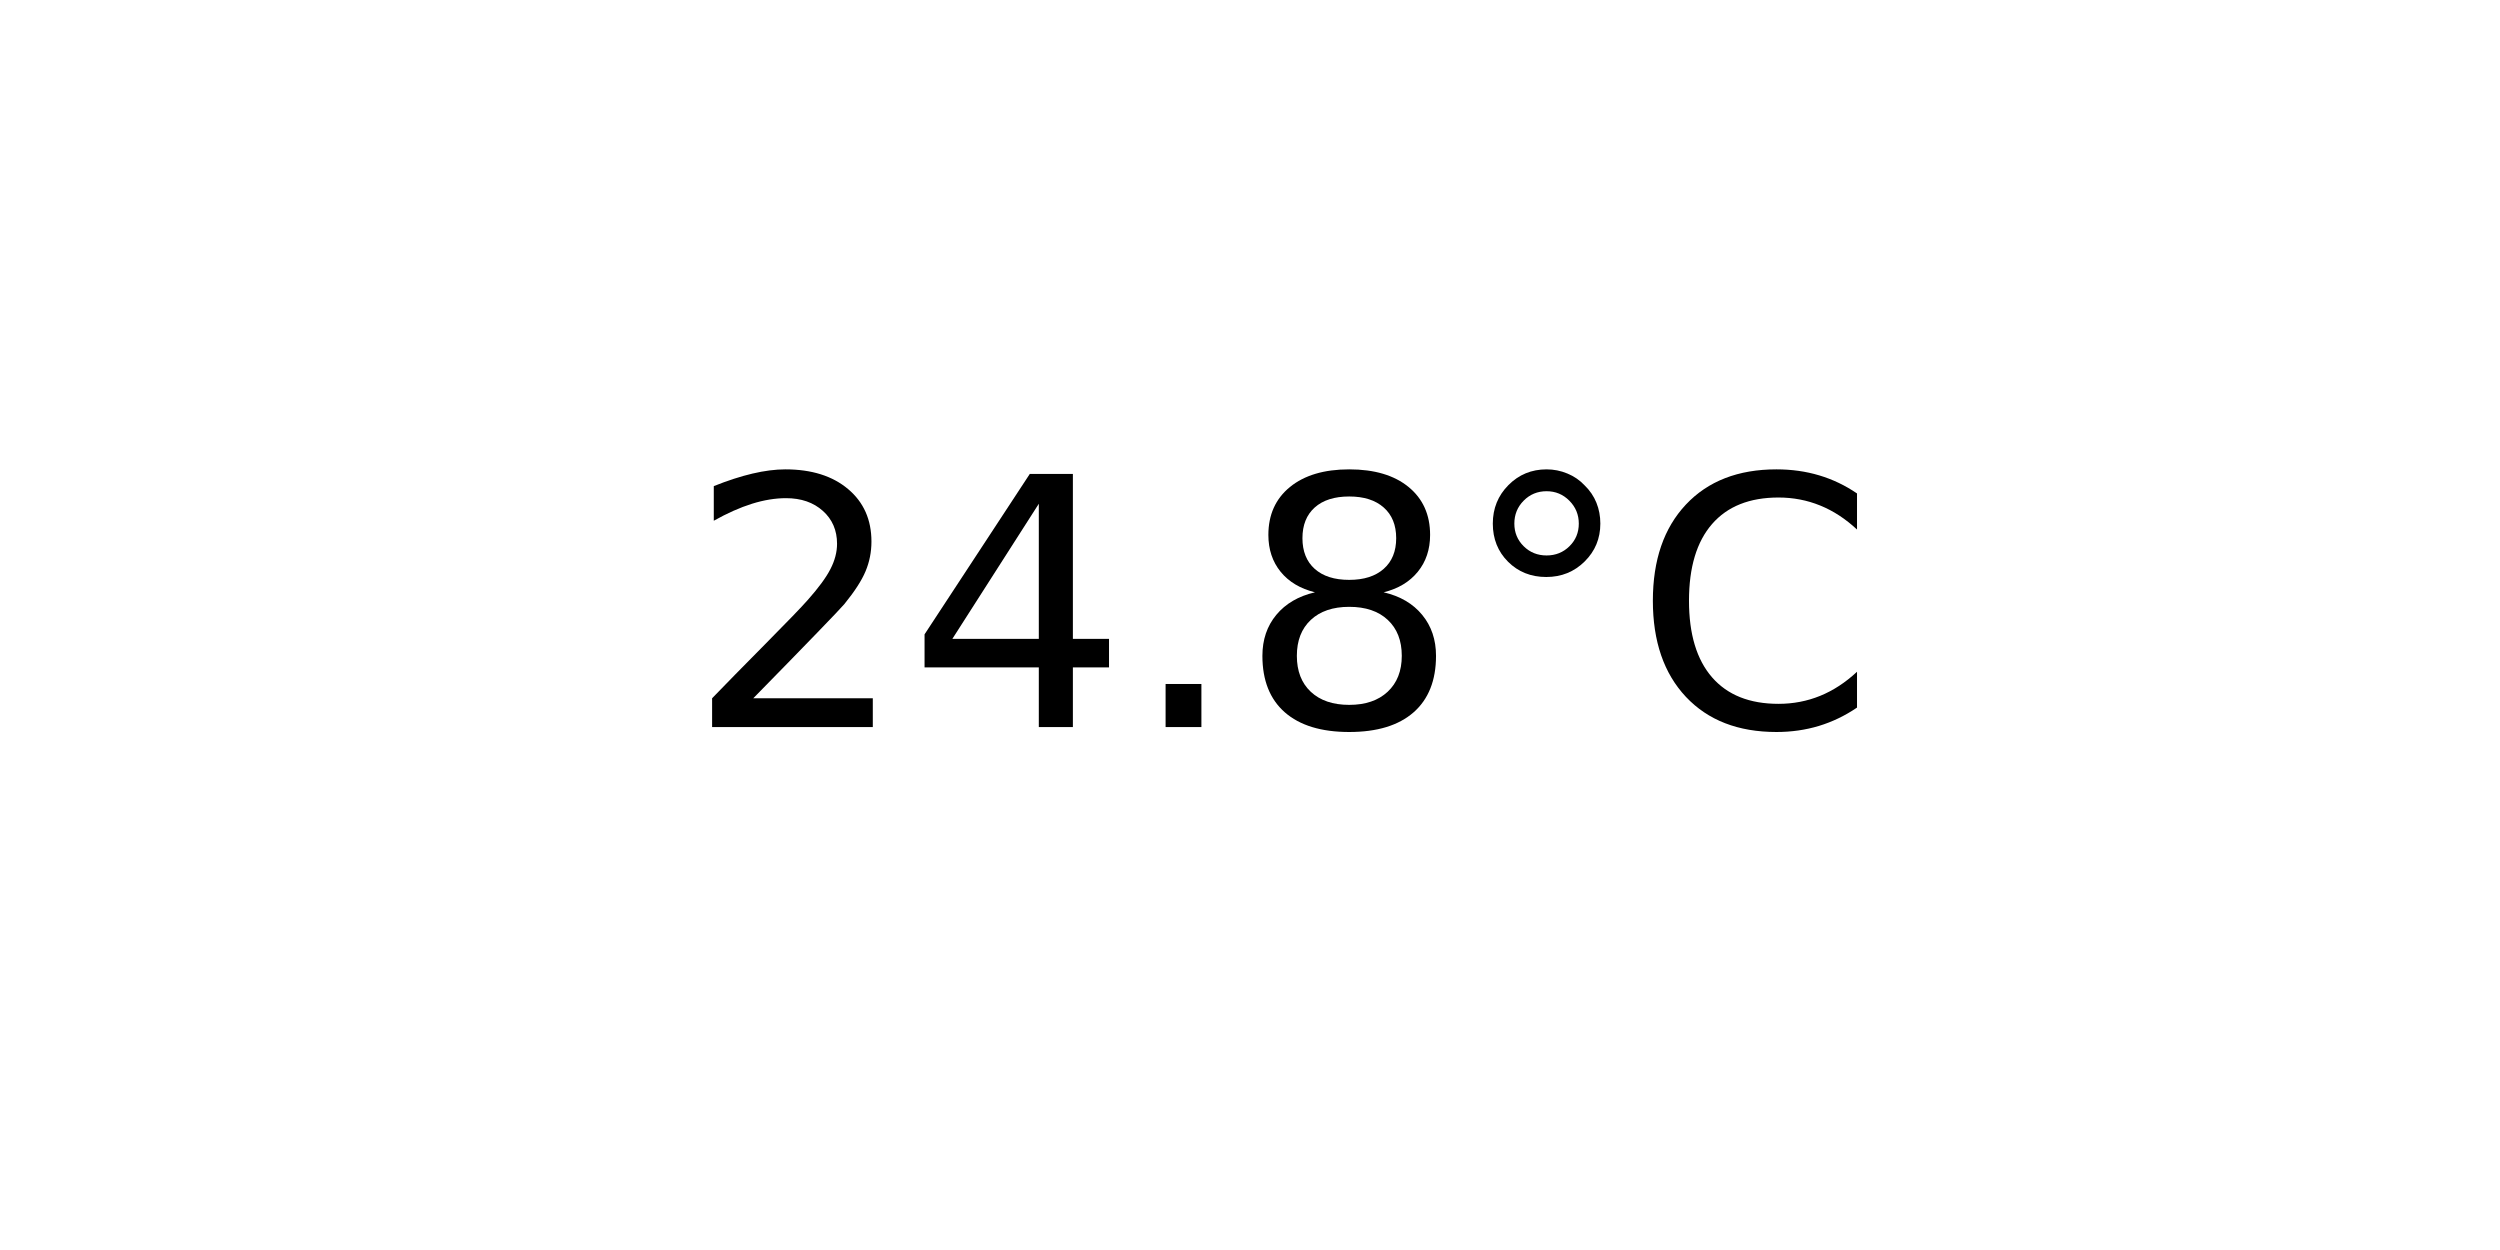
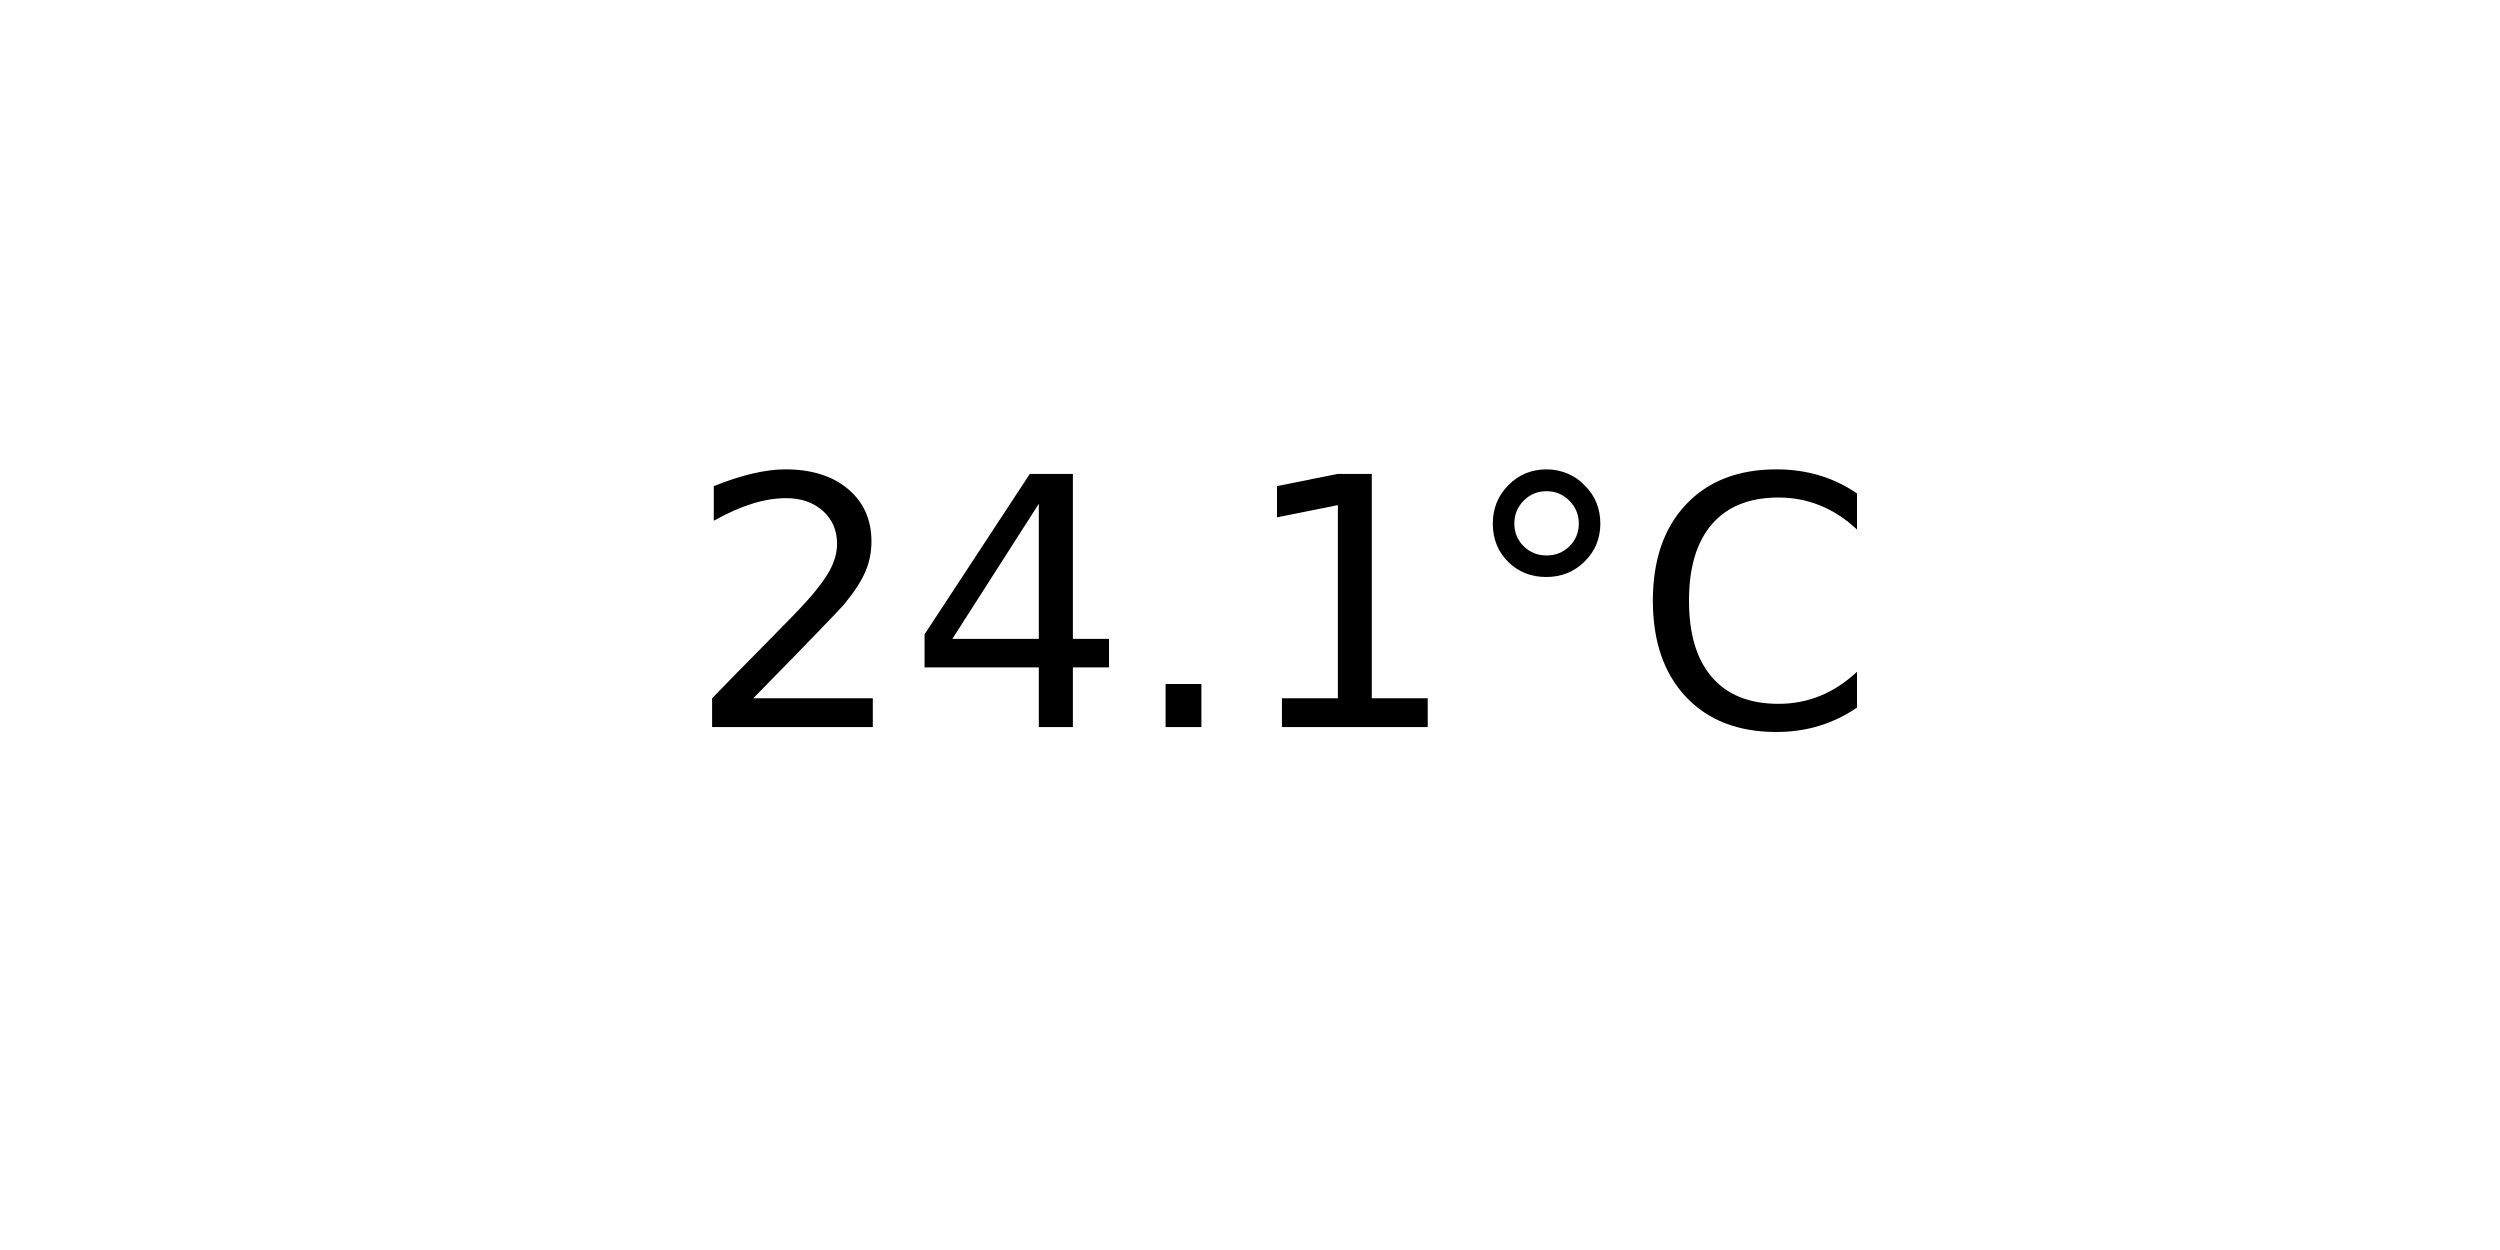
<svg xmlns="http://www.w3.org/2000/svg" xmlns:xlink="http://www.w3.org/1999/xlink" width="72pt" height="36pt" viewBox="0 0 72 36" version="1.1">
  <defs>
    <style type="text/css">*{stroke-linejoin: round; stroke-linecap: butt}</style>
  </defs>
  <g id="figure_1">
    <g id="axes_1">
      <g id="text_1">
        <g transform="translate(19.77578 20.93937) scale(0.1 -0.1)">
          <defs>
            <path id="DejaVuSans-32" d="M 1228 531  L 3431 531  L 3431 0  L 469 0  L 469 531  Q 828 903 1448 1529  Q 2069 2156 2228 2338  Q 2531 2678 2651 2914  Q 2772 3150 2772 3378  Q 2772 3750 2511 3984  Q 2250 4219 1831 4219  Q 1534 4219 1204 4116  Q 875 4013 500 3803  L 500 4441  Q 881 4594 1212 4672  Q 1544 4750 1819 4750  Q 2544 4750 2975 4387  Q 3406 4025 3406 3419  Q 3406 3131 3298 2873  Q 3191 2616 2906 2266  Q 2828 2175 2409 1742  Q 1991 1309 1228 531  z " transform="scale(0.015625)" />
            <path id="DejaVuSans-34" d="M 2419 4116  L 825 1625  L 2419 1625  L 2419 4116  z M 2253 4666  L 3047 4666  L 3047 1625  L 3713 1625  L 3713 1100  L 3047 1100  L 3047 0  L 2419 0  L 2419 1100  L 313 1100  L 313 1709  L 2253 4666  z " transform="scale(0.015625)" />
            <path id="DejaVuSans-2e" d="M 684 794  L 1344 794  L 1344 0  L 684 0  L 684 794  z " transform="scale(0.015625)" />
-             <path id="DejaVuSans-38" d="M 2034 2216  Q 1584 2216 1326 1975  Q 1069 1734 1069 1313  Q 1069 891 1326 650  Q 1584 409 2034 409  Q 2484 409 2743 651  Q 3003 894 3003 1313  Q 3003 1734 2745 1975  Q 2488 2216 2034 2216  z M 1403 2484  Q 997 2584 770 2862  Q 544 3141 544 3541  Q 544 4100 942 4425  Q 1341 4750 2034 4750  Q 2731 4750 3128 4425  Q 3525 4100 3525 3541  Q 3525 3141 3298 2862  Q 3072 2584 2669 2484  Q 3125 2378 3379 2068  Q 3634 1759 3634 1313  Q 3634 634 3220 271  Q 2806 -91 2034 -91  Q 1263 -91 848 271  Q 434 634 434 1313  Q 434 1759 690 2068  Q 947 2378 1403 2484  z M 1172 3481  Q 1172 3119 1398 2916  Q 1625 2713 2034 2713  Q 2441 2713 2670 2916  Q 2900 3119 2900 3481  Q 2900 3844 2670 4047  Q 2441 4250 2034 4250  Q 1625 4250 1398 4047  Q 1172 3844 1172 3481  z " transform="scale(0.015625)" />
+             <path id="DejaVuSans-31" d="M 794 531  L 1825 531  L 1825 4091  L 703 3866  L 703 4441  L 1819 4666  L 2450 4666  L 2450 531  L 3481 531  L 3481 0  L 794 0  L 794 531  z " transform="scale(0.015625)" />
            <path id="DejaVuSans-b0" d="M 1600 4347  Q 1350 4347 1178 4173  Q 1006 4000 1006 3750  Q 1006 3503 1178 3333  Q 1350 3163 1600 3163  Q 1850 3163 2022 3333  Q 2194 3503 2194 3750  Q 2194 3997 2020 4172  Q 1847 4347 1600 4347  z M 1600 4750  Q 1800 4750 1984 4673  Q 2169 4597 2303 4453  Q 2447 4313 2519 4134  Q 2591 3956 2591 3750  Q 2591 3338 2302 3052  Q 2013 2766 1594 2766  Q 1172 2766 890 3047  Q 609 3328 609 3750  Q 609 4169 896 4459  Q 1184 4750 1600 4750  z " transform="scale(0.015625)" />
            <path id="DejaVuSans-43" d="M 4122 4306  L 4122 3641  Q 3803 3938 3442 4084  Q 3081 4231 2675 4231  Q 1875 4231 1450 3742  Q 1025 3253 1025 2328  Q 1025 1406 1450 917  Q 1875 428 2675 428  Q 3081 428 3442 575  Q 3803 722 4122 1019  L 4122 359  Q 3791 134 3420 21  Q 3050 -91 2638 -91  Q 1578 -91 968 557  Q 359 1206 359 2328  Q 359 3453 968 4101  Q 1578 4750 2638 4750  Q 3056 4750 3426 4639  Q 3797 4528 4122 4306  z " transform="scale(0.015625)" />
          </defs>
          <use xlink:href="#DejaVuSans-32" />
          <use xlink:href="#DejaVuSans-34" x="63.623" />
          <use xlink:href="#DejaVuSans-2e" x="127.246" />
-           <use xlink:href="#DejaVuSans-38" x="159.033" />
+           <use xlink:href="#DejaVuSans-31" x="159.033" />
          <use xlink:href="#DejaVuSans-b0" x="222.656" />
          <use xlink:href="#DejaVuSans-43" x="272.656" />
        </g>
      </g>
    </g>
  </g>
</svg>
